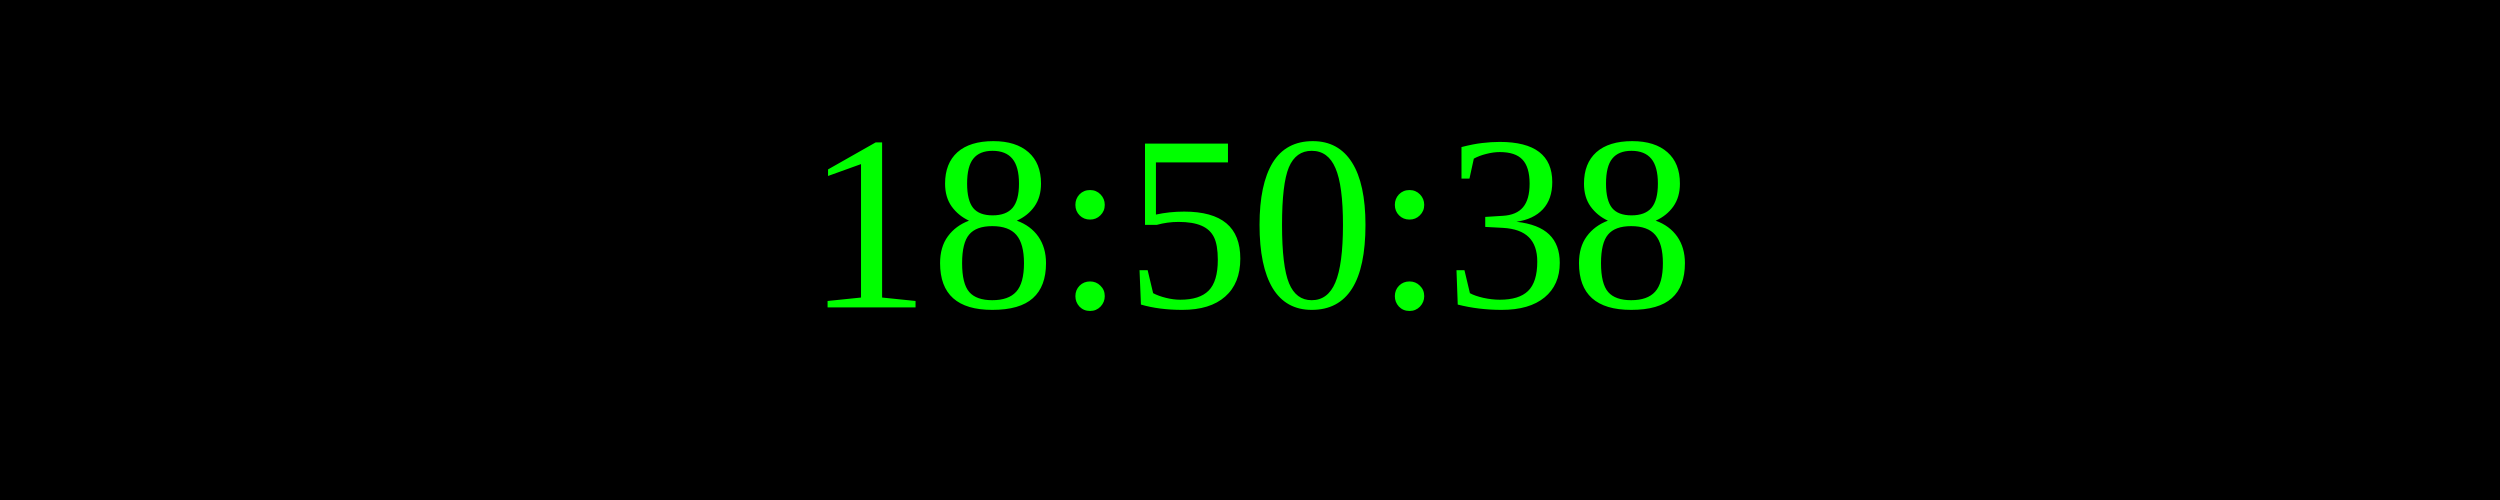
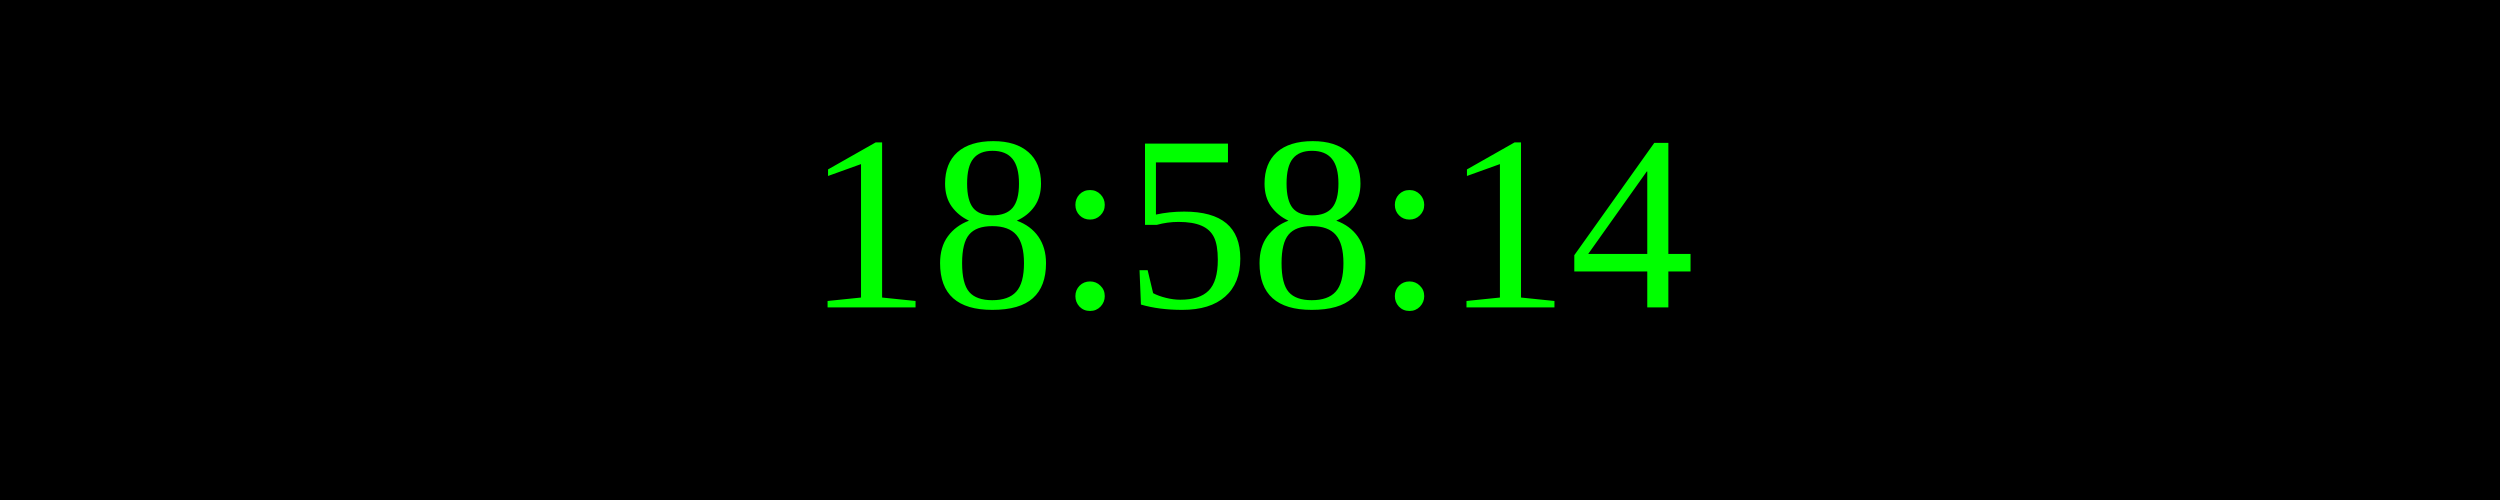
<svg xmlns="http://www.w3.org/2000/svg" width="250" height="50">
  <rect width="100%" height="100%" fill="black" />
  <text x="50%" y="50%" font-size="25" fill="lime" text-anchor="middle" dominant-baseline="middle">
- 18:50:38
+ 18:58:14
</text>
</svg>
